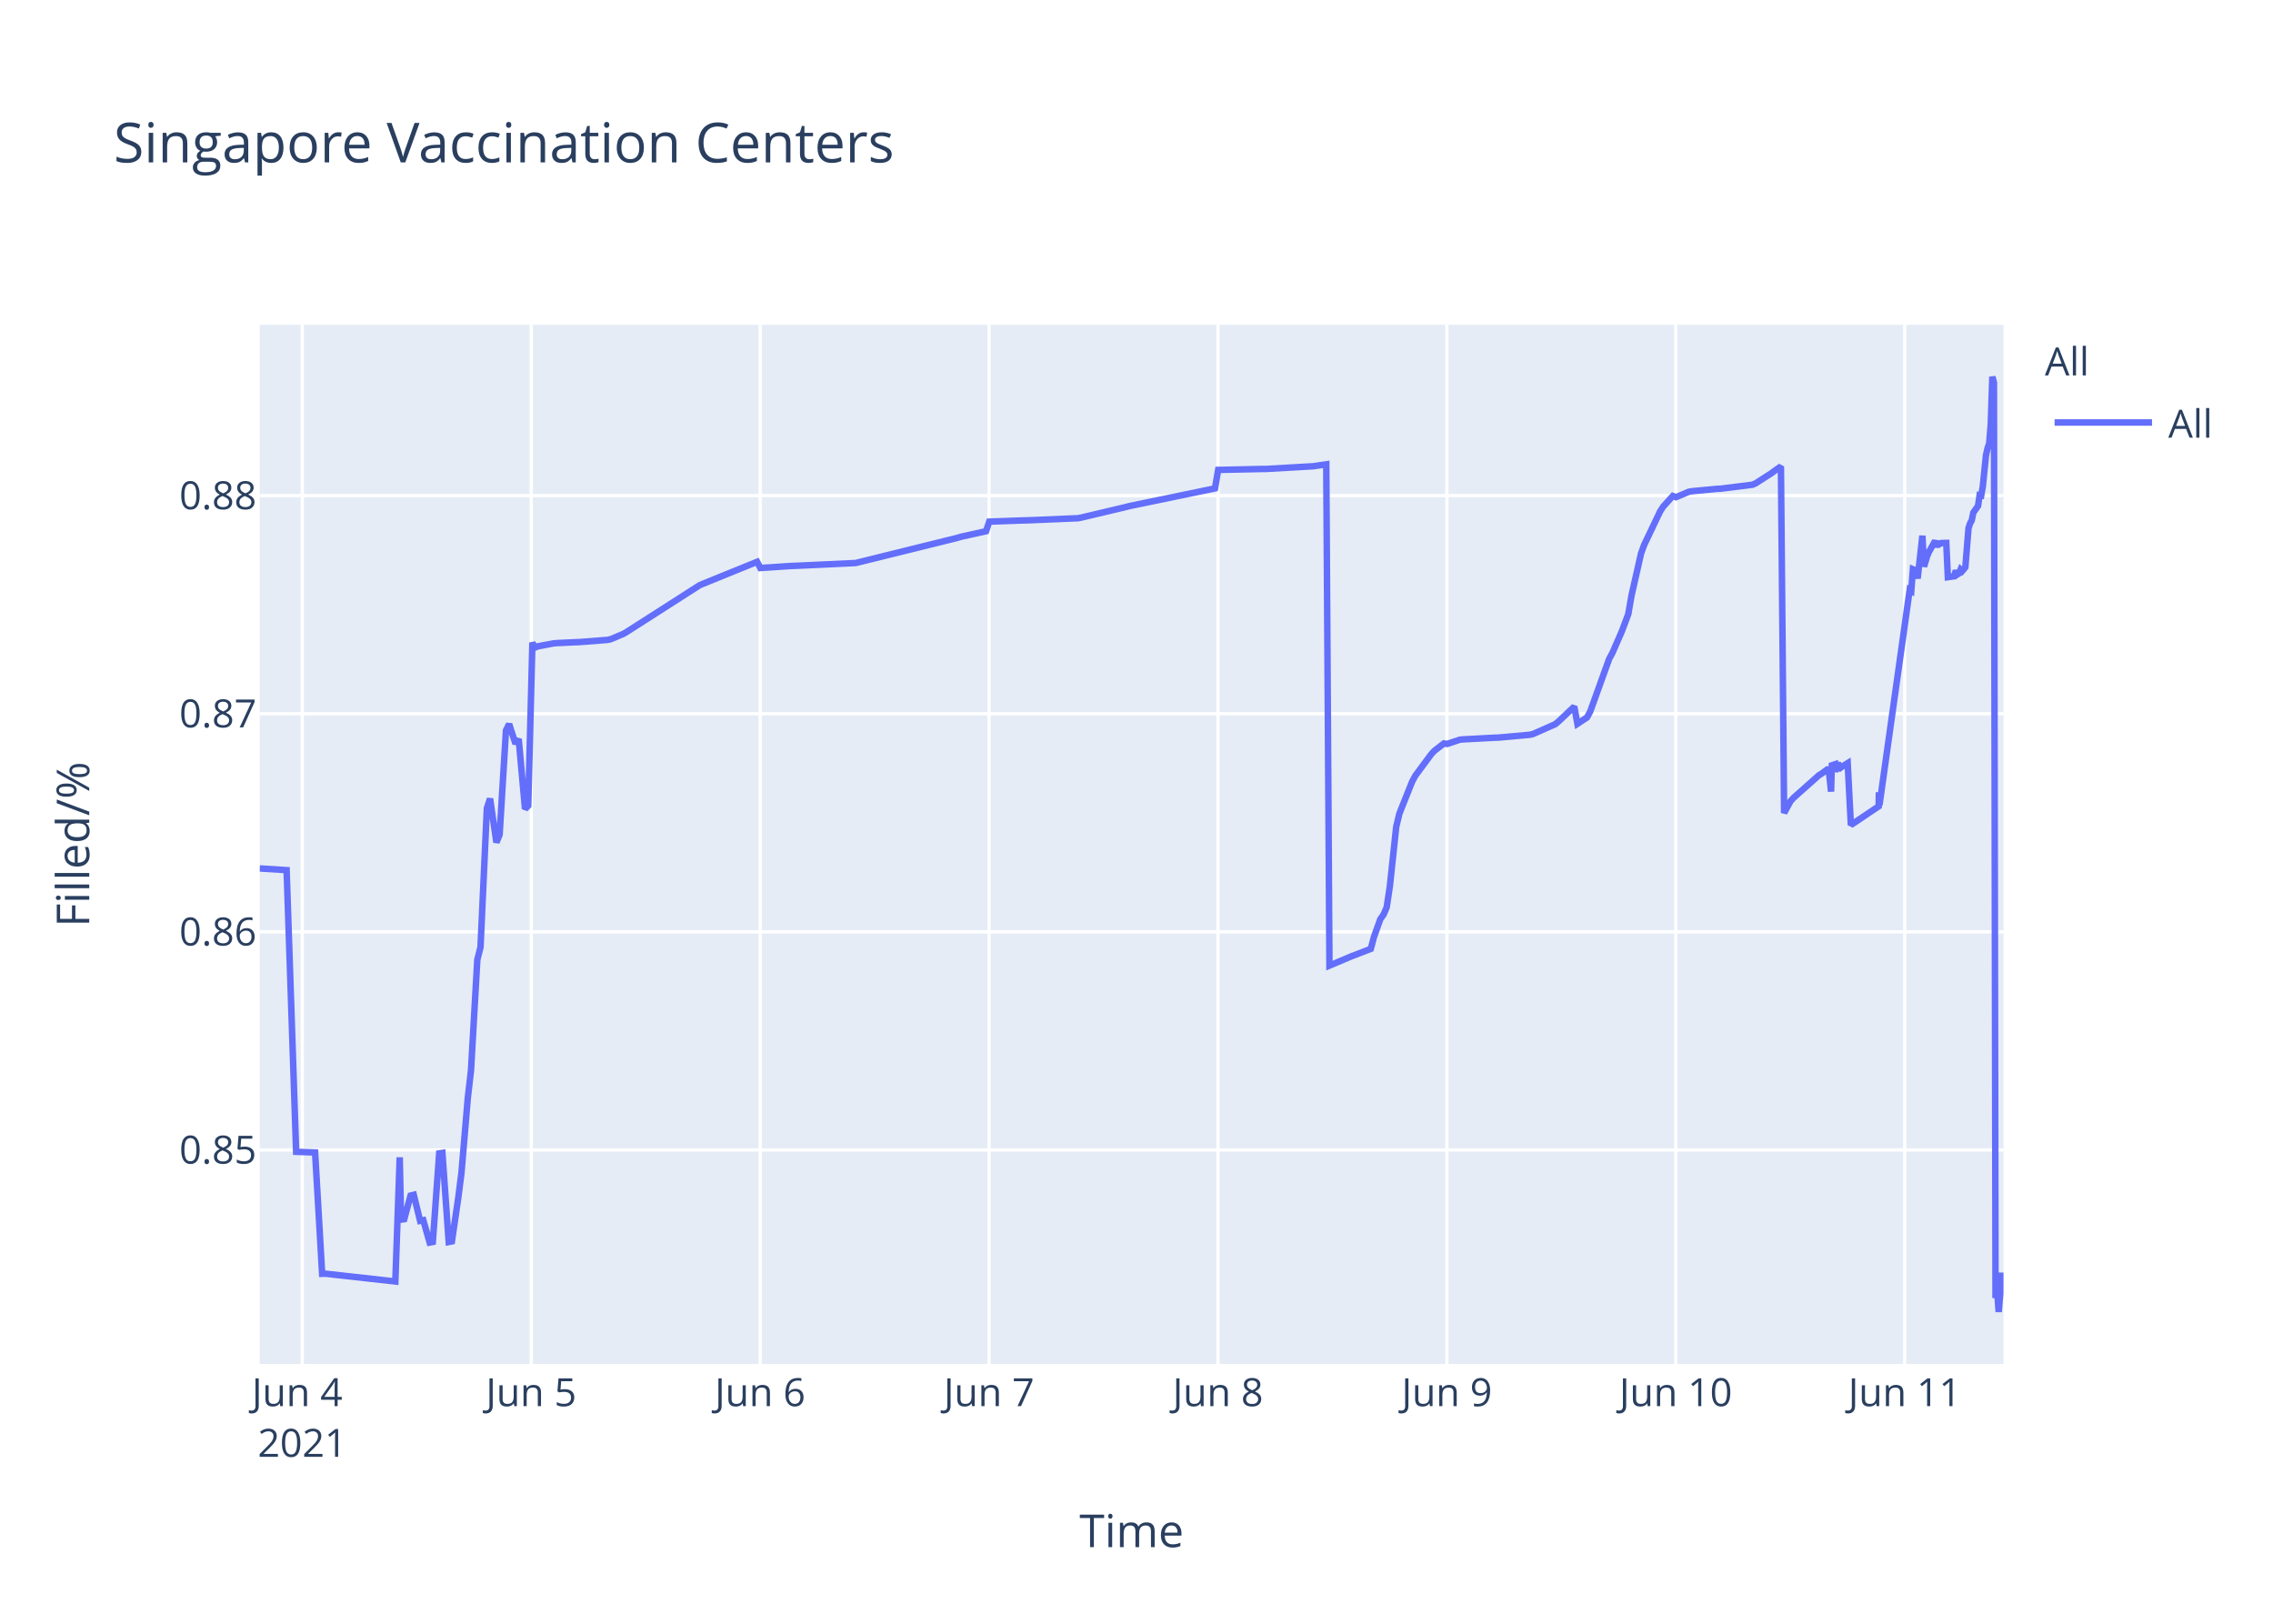
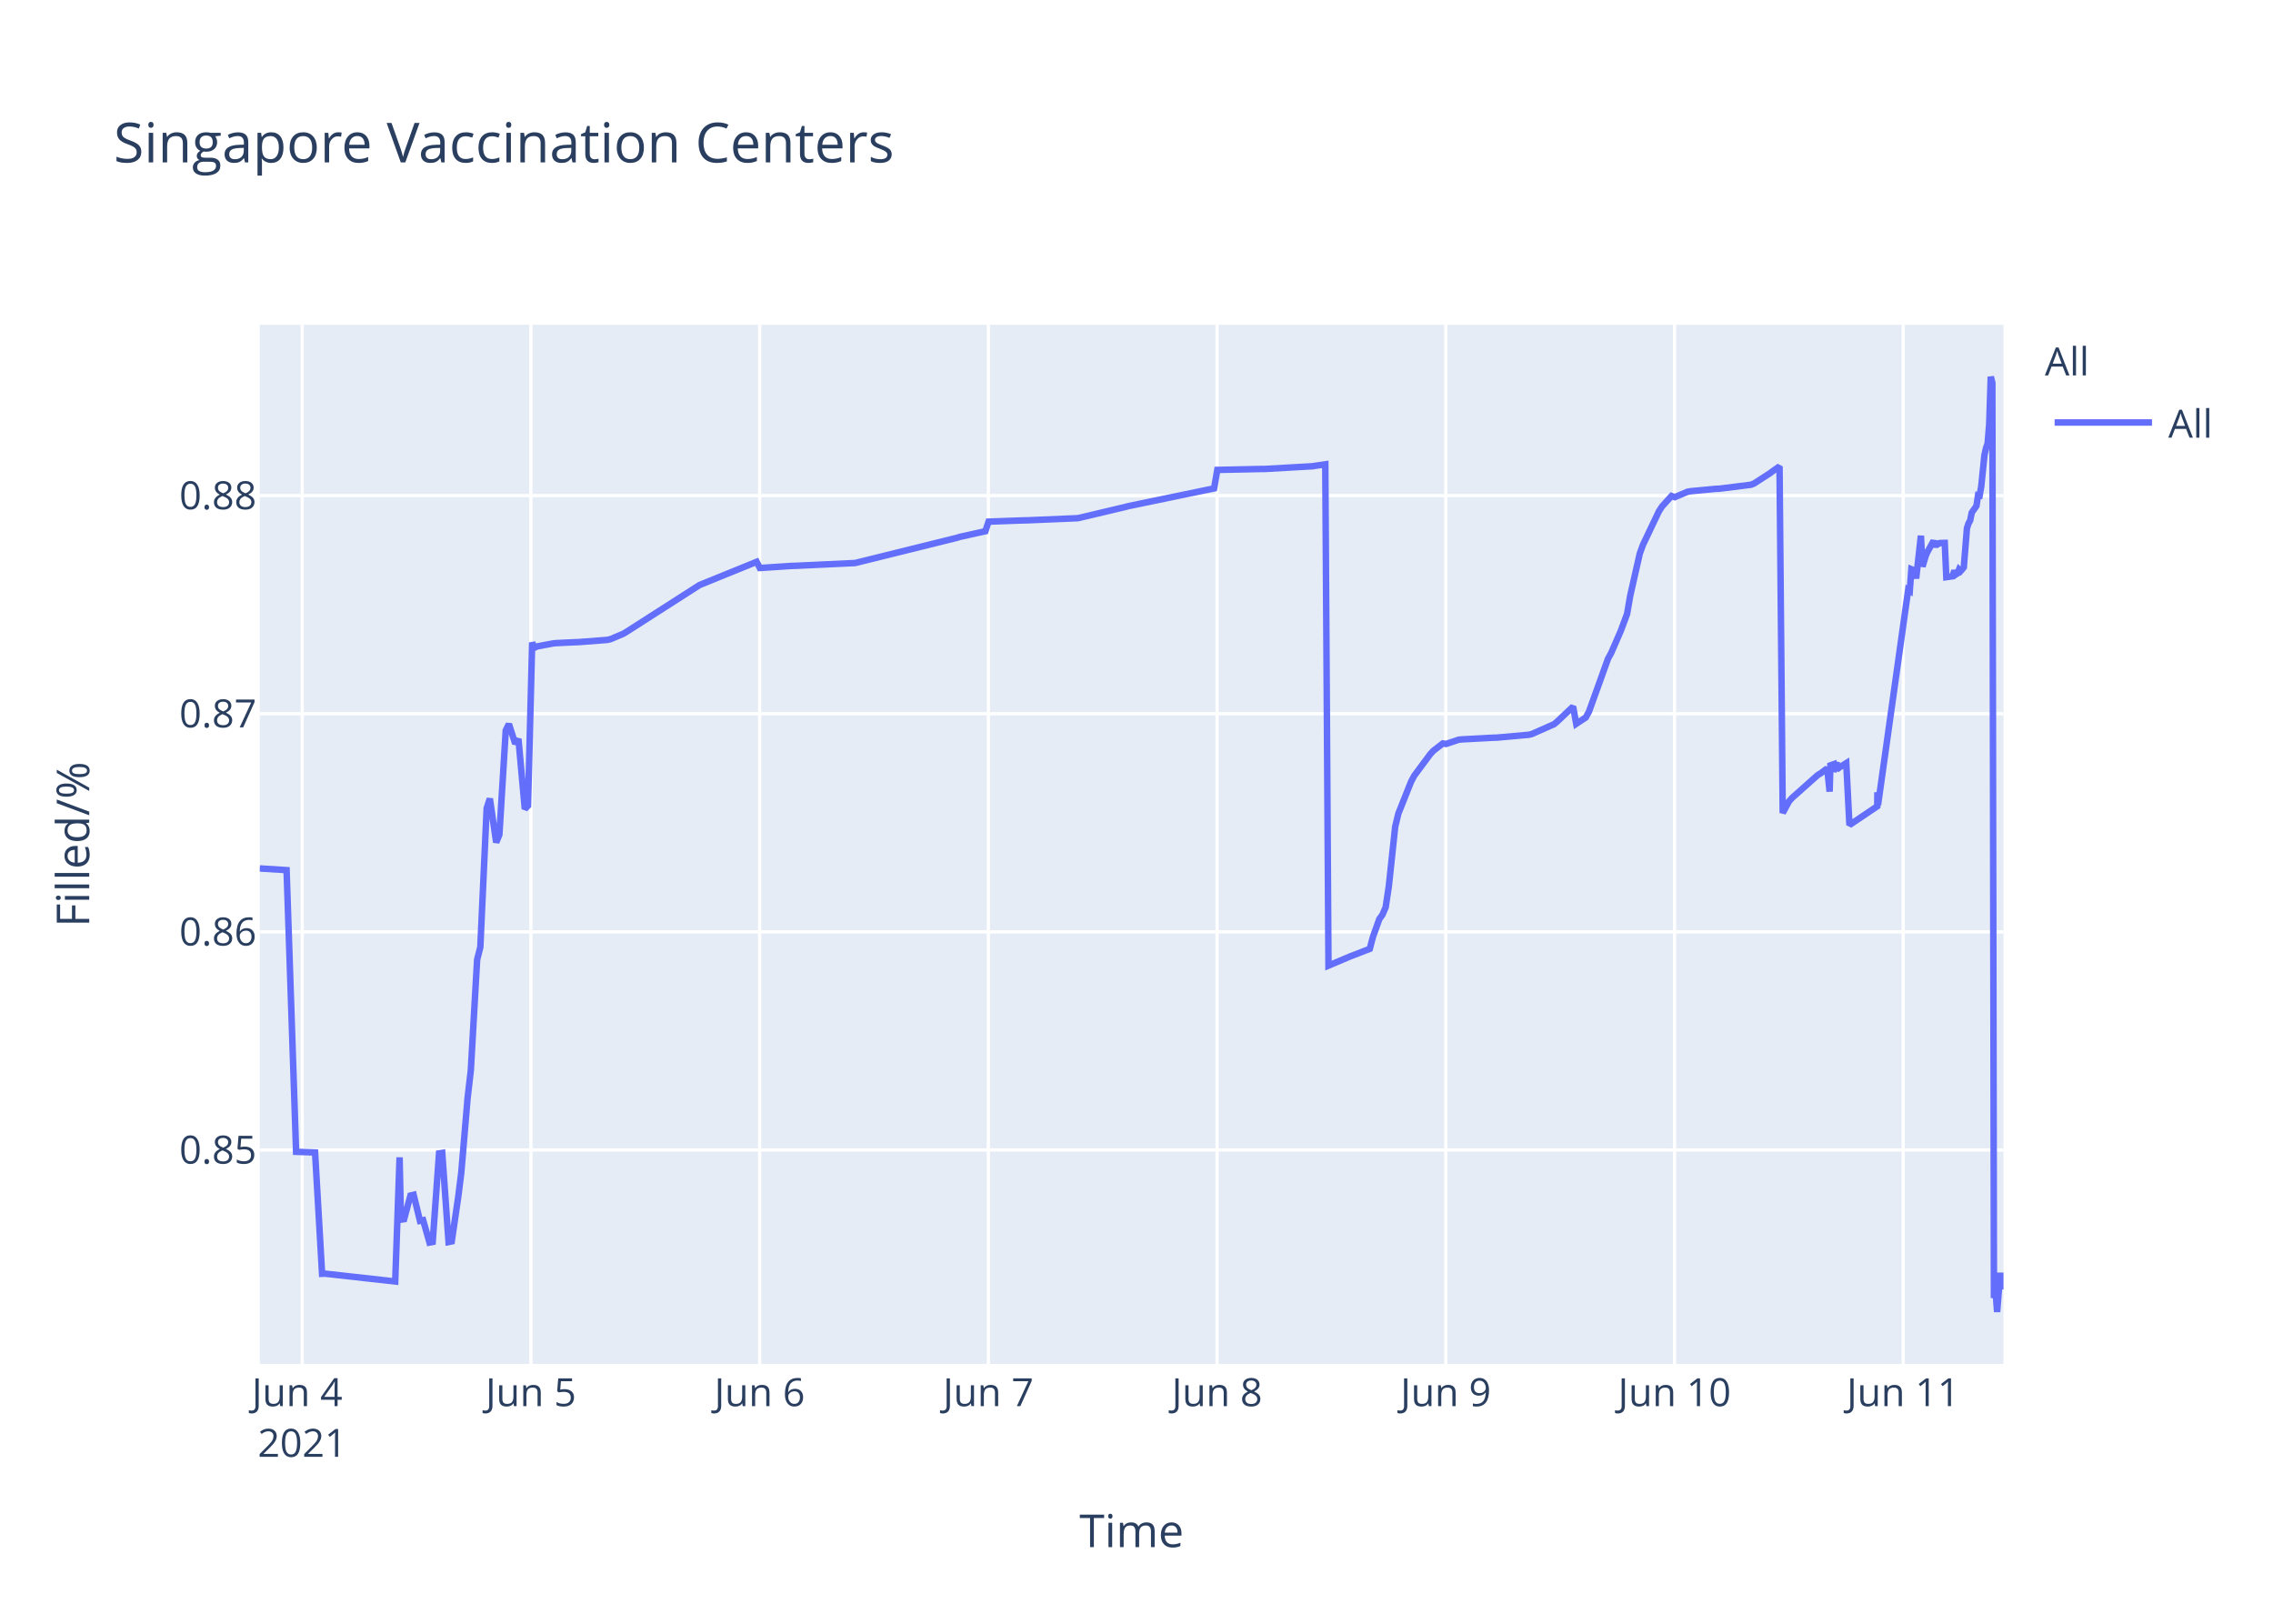
<svg xmlns="http://www.w3.org/2000/svg" class="main-svg" width="700" height="500" style="" viewBox="0 0 700 500">
  <rect x="0" y="0" width="700" height="500" style="fill: rgb(255, 255, 255); fill-opacity: 1;" />
-   <defs id="defs-62a677">
+   <defs id="defs-10a4f1">
    <g class="clips">
-       <clipPath id="clip62a677xyplot" class="plotclip">
+       <clipPath id="clip10a4f1xyplot" class="plotclip">
        <rect width="537" height="320" />
      </clipPath>
-       <clipPath class="axesclip" id="clip62a677x">
+       <clipPath class="axesclip" id="clip10a4f1x">
        <rect x="80" y="0" width="537" height="500" />
      </clipPath>
-       <clipPath class="axesclip" id="clip62a677y">
+       <clipPath class="axesclip" id="clip10a4f1y">
        <rect x="0" y="100" width="700" height="320" />
      </clipPath>
-       <clipPath class="axesclip" id="clip62a677xy">
+       <clipPath class="axesclip" id="clip10a4f1xy">
        <rect x="80" y="100" width="537" height="320" />
      </clipPath>
    </g>
    <g class="gradients" />
  </defs>
  <g class="bglayer">
    <rect class="bg" x="80" y="100" width="537" height="320" style="fill: rgb(229, 236, 246); fill-opacity: 1; stroke-width: 0;" />
  </g>
  <g class="layer-below">
    <g class="imagelayer" />
    <g class="shapelayer" />
  </g>
  <g class="cartesianlayer">
    <g class="subplot xy">
      <g class="layer-subplot">
        <g class="shapelayer" />
        <g class="imagelayer" />
      </g>
      <g class="gridlayer">
        <g class="x">
-           <path class="xgrid crisp" transform="translate(93.09,0)" d="M0,100v320" style="stroke: rgb(255, 255, 255); stroke-opacity: 1; stroke-width: 1px;" />
-           <path class="xgrid crisp" transform="translate(163.59,0)" d="M0,100v320" style="stroke: rgb(255, 255, 255); stroke-opacity: 1; stroke-width: 1px;" />
-           <path class="xgrid crisp" transform="translate(234.09,0)" d="M0,100v320" style="stroke: rgb(255, 255, 255); stroke-opacity: 1; stroke-width: 1px;" />
-           <path class="xgrid crisp" transform="translate(304.59,0)" d="M0,100v320" style="stroke: rgb(255, 255, 255); stroke-opacity: 1; stroke-width: 1px;" />
-           <path class="xgrid crisp" transform="translate(375.09,0)" d="M0,100v320" style="stroke: rgb(255, 255, 255); stroke-opacity: 1; stroke-width: 1px;" />
-           <path class="xgrid crisp" transform="translate(445.59,0)" d="M0,100v320" style="stroke: rgb(255, 255, 255); stroke-opacity: 1; stroke-width: 1px;" />
-           <path class="xgrid crisp" transform="translate(516.08,0)" d="M0,100v320" style="stroke: rgb(255, 255, 255); stroke-opacity: 1; stroke-width: 1px;" />
-           <path class="xgrid crisp" transform="translate(586.58,0)" d="M0,100v320" style="stroke: rgb(255, 255, 255); stroke-opacity: 1; stroke-width: 1px;" />
+           <path class="xgrid crisp" transform="translate(93.08,0)" d="M0,100v320" style="stroke: rgb(255, 255, 255); stroke-opacity: 1; stroke-width: 1px;" />
+           <path class="xgrid crisp" transform="translate(163.51,0)" d="M0,100v320" style="stroke: rgb(255, 255, 255); stroke-opacity: 1; stroke-width: 1px;" />
+           <path class="xgrid crisp" transform="translate(233.95,0)" d="M0,100v320" style="stroke: rgb(255, 255, 255); stroke-opacity: 1; stroke-width: 1px;" />
+           <path class="xgrid crisp" transform="translate(304.38,0)" d="M0,100v320" style="stroke: rgb(255, 255, 255); stroke-opacity: 1; stroke-width: 1px;" />
+           <path class="xgrid crisp" transform="translate(374.82,0)" d="M0,100v320" style="stroke: rgb(255, 255, 255); stroke-opacity: 1; stroke-width: 1px;" />
+           <path class="xgrid crisp" transform="translate(445.25,0)" d="M0,100v320" style="stroke: rgb(255, 255, 255); stroke-opacity: 1; stroke-width: 1px;" />
+           <path class="xgrid crisp" transform="translate(515.69,0)" d="M0,100v320" style="stroke: rgb(255, 255, 255); stroke-opacity: 1; stroke-width: 1px;" />
+           <path class="xgrid crisp" transform="translate(586.12,0)" d="M0,100v320" style="stroke: rgb(255, 255, 255); stroke-opacity: 1; stroke-width: 1px;" />
        </g>
        <g class="y">
          <path class="ygrid crisp" transform="translate(0,354.11)" d="M80,0h537" style="stroke: rgb(255, 255, 255); stroke-opacity: 1; stroke-width: 1px;" />
          <path class="ygrid crisp" transform="translate(0,286.94)" d="M80,0h537" style="stroke: rgb(255, 255, 255); stroke-opacity: 1; stroke-width: 1px;" />
          <path class="ygrid crisp" transform="translate(0,219.78)" d="M80,0h537" style="stroke: rgb(255, 255, 255); stroke-opacity: 1; stroke-width: 1px;" />
          <path class="ygrid crisp" transform="translate(0,152.61)" d="M80,0h537" style="stroke: rgb(255, 255, 255); stroke-opacity: 1; stroke-width: 1px;" />
        </g>
      </g>
      <g class="zerolinelayer" />
      <path class="xlines-below" />
      <path class="ylines-below" />
      <g class="overlines-below" />
      <g class="xaxislayer-below" />
      <g class="yaxislayer-below" />
      <g class="overaxes-below" />
-       <g class="plot" transform="translate(80,100)" clip-path="url('#clip62a677xyplot')">
+       <g class="plot" transform="translate(80,100)" clip-path="url('#clip10a4f1xyplot')">
        <g class="scatterlayer mlayer">
-           <g class="trace scatter trace68d765" style="stroke-miterlimit: 2; opacity: 1;">
+           <g class="trace scatter tracee39fa9" style="stroke-miterlimit: 2; opacity: 1;">
            <g class="fills" />
            <g class="errorbars" />
            <g class="lines">
-               <path class="js-line" d="M0,167.42L8.27,167.94L11.2,254.68L17.04,254.88L19.21,292.24L20.13,292.2L41.75,294.61L43.1,256.38L43.51,275.56L44.49,275.42L46.44,268.15L47.42,267.91L49.38,275.94L50.36,275.74L52.32,282.62L53.29,282.43L55.26,255.17L56.24,255.01L58.19,282.45L59.17,282.25L61.13,268.84L62.11,261.17L64.07,238.07L65.05,229.62L67,195.5L67.98,191.66L69.94,148.88L70.92,145.92L72.88,159.42L73.86,157.02L75.82,124.93L76.79,122.95L78.75,129.02L79.73,127.54L81.69,149.11L82.67,148.11L83.96,97.85L84.63,99.46L85.61,99.03L90.5,98.11L91.48,98.03L97.36,97.75L98.34,97.72L107.15,97.04L108.13,96.81L112.04,95.16L113.02,94.58L135.54,80.16L136.52,79.76L153.17,73L154.15,74.91L163.94,74.26L164.92,74.24L183.52,73.37L184.5,73.13L214.86,65.62L215.83,65.31L223.67,63.58L224.65,60.63L235.42,60.24L236.4,60.23L252.06,59.57L253.04,59.37L266.75,56.12L267.73,55.86L294.17,50.39L295.15,44.7L308.86,44.41L309.83,44.41L324.52,43.57L325.5,43.41L328.44,42.98L329.42,197.34L336.28,194.44L337.28,194.07L342.15,192.18L343.13,188.51L345.09,183.03L346.07,181.66L347.05,179.38L348.03,172.87L349.98,154.61L350.96,150.53L354.88,140.7L355.86,138.88L360.75,132.27L361.73,131.21L364.67,128.93L365.65,129.09L369.57,127.78L370.55,127.68L380.34,127.16L381.31,127.14L391.11,126.26L392.08,126.04L398.94,123.01L399.92,122.21L404.81,117.58L405.79,122.88L408.73,120.93L409.71,119.14L415.58,102.84L416.56,101.07L419.5,94.32L420.48,91.69L421.46,89.06L422.44,83.42L425.37,70.46L426.35,67.77L431.25,57.49L432.23,55.97L435.17,52.73L436.15,53.1L440.06,51.44L441.04,51.26L448.88,50.52L449.85,50.49L459.65,49.27L460.62,48.87L465.52,45.72L466.5,44.99L468.46,43.62L469.44,150.35L471.4,146.72L472.37,145.66L480.21,138.69L481.19,138.09L483.15,136.63L483.9,143.76L484.13,135.68L485.06,135.36L485.11,137.64L486.04,134.67L486.09,136.95L487.06,136.22L489.02,135L490,154.05L498.57,148.29L498.61,144.64L498.66,144L498.81,147.9L508.11,81.65L508.6,81.95L509.1,75.28L510.07,75.68L510.56,78.13L512.03,64.96L512.52,74.48L513.5,71.23L513.99,70.06L515.95,66.55L516.44,68.45L516.93,66.86L517.42,67.48L517.91,67.22L519.38,67.18L519.87,77.73L521.82,77.45L522.31,75.69L522.8,76.89L523.29,76.58L523.78,75.38L524.27,75.86L524.76,75.31L525.25,74.69L526.23,62.64L526.72,61.15L527.21,60.29L527.7,57.87L529.17,55.78L529.65,52.49L530.14,52.58L530.63,49.8L531.61,40.17L532.1,37.99L532.59,36.58L533.08,30.7L533.57,16L534.06,17.84L534.55,299.69L535.04,297.49L535.53,304L536.51,291.94L537,296.96" style="vector-effect: non-scaling-stroke; fill: none; stroke: rgb(99, 110, 250); stroke-opacity: 1; stroke-width: 2px; opacity: 1;" />
+               <path class="js-line" d="M0,167.42L8.26,167.94L11.19,254.68L17.03,254.88L19.19,292.24L20.11,292.2L41.71,294.61L43.06,256.38L43.47,275.56L44.45,275.42L46.4,268.15L47.38,267.91L49.34,275.94L50.31,275.74L52.27,282.62L53.25,282.43L55.21,255.17L56.19,255.01L58.14,282.45L59.12,282.25L61.08,268.84L62.05,261.17L64.01,238.07L64.99,229.62L66.94,195.5L67.92,191.66L69.88,148.88L70.86,145.92L72.81,159.42L73.79,157.02L75.75,124.93L76.72,122.95L78.68,129.02L79.66,127.54L81.62,149.11L82.6,148.11L83.89,97.85L84.55,99.46L85.53,99.03L90.42,98.11L91.4,98.03L97.27,97.75L98.25,97.72L107.05,97.04L108.03,96.81L111.94,95.16L112.92,94.58L135.42,80.16L136.4,79.76L153.03,73L154.01,74.91L163.79,74.26L164.77,74.24L183.35,73.37L184.33,73.13L214.66,65.62L215.64,65.31L223.46,63.58L224.44,60.63L235.2,60.24L236.18,60.23L251.83,59.57L252.81,59.37L266.51,56.12L267.48,55.86L293.9,50.39L294.88,44.7L308.58,44.41L309.55,44.41L324.23,43.57L325.21,43.41L328.14,42.98L329.12,197.34L335.97,194.44L336.97,194.07L341.84,192.18L342.81,188.51L344.77,183.03L345.75,181.66L346.73,179.38L347.71,172.87L349.66,154.61L350.64,150.53L354.56,140.7L355.53,138.88L360.43,132.27L361.4,131.21L364.34,128.93L365.32,129.09L369.23,127.78L370.21,127.68L379.99,127.16L380.97,127.14L390.75,126.26L391.73,126.04L398.58,123.01L399.55,122.21L404.45,117.58L405.42,122.88L408.36,120.93L409.34,119.14L415.21,102.84L416.18,101.07L419.12,94.32L420.1,91.69L421.08,89.06L422.05,83.42L424.99,70.46L425.97,67.77L430.86,57.49L431.84,55.97L434.77,52.73L435.75,53.1L439.66,51.44L440.64,51.26L448.47,50.52L449.45,50.49L459.23,49.27L460.21,48.87L465.09,45.72L466.07,44.99L468.03,43.62L469.01,150.35L470.97,146.72L471.94,145.66L479.77,138.69L480.75,138.09L482.71,136.63L483.46,143.76L483.69,135.68L484.62,135.36L484.66,137.64L485.6,134.67L485.64,136.95L486.62,136.22L488.58,135L489.56,154.05L498.12,148.29L498.16,144.64L498.21,144L498.36,147.9L507.65,81.65L508.14,81.95L508.63,75.28L509.61,75.68L510.1,78.13L511.57,64.96L512.06,74.48L513.03,71.23L513.52,70.06L515.48,66.55L515.97,68.45L516.46,66.86L516.95,67.48L517.44,67.22L518.91,67.18L519.39,77.73L521.35,77.45L521.84,75.69L522.32,76.89L522.81,76.58L523.3,75.38L523.79,75.86L524.28,75.31L524.77,74.69L525.75,62.64L526.24,61.15L526.73,60.29L527.22,57.87L528.68,55.78L529.17,52.49L529.66,52.58L530.15,49.8L531.13,40.17L531.62,37.99L532.11,36.58L532.6,30.7L533.08,16L533.57,17.84L534.06,299.69L534.55,297.49L535.04,304L536.02,291.94L536.51,296.96L537,293.4" style="vector-effect: non-scaling-stroke; fill: none; stroke: rgb(99, 110, 250); stroke-opacity: 1; stroke-width: 2px; opacity: 1;" />
            </g>
            <g class="points" />
            <g class="text" />
          </g>
        </g>
      </g>
      <g class="overplot" />
      <path class="xlines-above crisp" d="M0,0" style="fill: none;" />
      <path class="ylines-above crisp" d="M0,0" style="fill: none;" />
      <g class="overlines-above" />
      <g class="xaxislayer-above">
        <g class="xtick">
-           <text text-anchor="middle" x="0" y="433" transform="translate(93.09,0)" style="font-family: 'Open Sans', verdana, arial, sans-serif; font-size: 12px; fill: rgb(42, 63, 95); fill-opacity: 1; white-space: pre;">
+           <text text-anchor="middle" x="0" y="433" transform="translate(93.08,0)" style="font-family: 'Open Sans', verdana, arial, sans-serif; font-size: 12px; fill: rgb(42, 63, 95); fill-opacity: 1; white-space: pre;">
            <tspan class="line" dy="0em" x="0" y="433">Jun 4</tspan>
            <tspan class="line" dy="1.3em" x="0" y="433">2021</tspan>
          </text>
        </g>
        <g class="xtick">
-           <text text-anchor="middle" x="0" y="433" transform="translate(163.59,0)" style="font-family: 'Open Sans', verdana, arial, sans-serif; font-size: 12px; fill: rgb(42, 63, 95); fill-opacity: 1; white-space: pre;">Jun 5</text>
+           <text text-anchor="middle" x="0" y="433" transform="translate(163.51,0)" style="font-family: 'Open Sans', verdana, arial, sans-serif; font-size: 12px; fill: rgb(42, 63, 95); fill-opacity: 1; white-space: pre;">Jun 5</text>
        </g>
        <g class="xtick">
-           <text text-anchor="middle" x="0" y="433" transform="translate(234.09,0)" style="font-family: 'Open Sans', verdana, arial, sans-serif; font-size: 12px; fill: rgb(42, 63, 95); fill-opacity: 1; white-space: pre;">Jun 6</text>
+           <text text-anchor="middle" x="0" y="433" transform="translate(233.95,0)" style="font-family: 'Open Sans', verdana, arial, sans-serif; font-size: 12px; fill: rgb(42, 63, 95); fill-opacity: 1; white-space: pre;">Jun 6</text>
        </g>
        <g class="xtick">
-           <text text-anchor="middle" x="0" y="433" transform="translate(304.59,0)" style="font-family: 'Open Sans', verdana, arial, sans-serif; font-size: 12px; fill: rgb(42, 63, 95); fill-opacity: 1; white-space: pre;">Jun 7</text>
+           <text text-anchor="middle" x="0" y="433" transform="translate(304.38,0)" style="font-family: 'Open Sans', verdana, arial, sans-serif; font-size: 12px; fill: rgb(42, 63, 95); fill-opacity: 1; white-space: pre;">Jun 7</text>
        </g>
        <g class="xtick">
-           <text text-anchor="middle" x="0" y="433" transform="translate(375.09,0)" style="font-family: 'Open Sans', verdana, arial, sans-serif; font-size: 12px; fill: rgb(42, 63, 95); fill-opacity: 1; white-space: pre;">Jun 8</text>
+           <text text-anchor="middle" x="0" y="433" transform="translate(374.82,0)" style="font-family: 'Open Sans', verdana, arial, sans-serif; font-size: 12px; fill: rgb(42, 63, 95); fill-opacity: 1; white-space: pre;">Jun 8</text>
        </g>
        <g class="xtick">
-           <text text-anchor="middle" x="0" y="433" transform="translate(445.59,0)" style="font-family: 'Open Sans', verdana, arial, sans-serif; font-size: 12px; fill: rgb(42, 63, 95); fill-opacity: 1; white-space: pre;">Jun 9</text>
+           <text text-anchor="middle" x="0" y="433" transform="translate(445.25,0)" style="font-family: 'Open Sans', verdana, arial, sans-serif; font-size: 12px; fill: rgb(42, 63, 95); fill-opacity: 1; white-space: pre;">Jun 9</text>
        </g>
        <g class="xtick">
-           <text text-anchor="middle" x="0" y="433" transform="translate(516.08,0)" style="font-family: 'Open Sans', verdana, arial, sans-serif; font-size: 12px; fill: rgb(42, 63, 95); fill-opacity: 1; white-space: pre;">Jun 10</text>
+           <text text-anchor="middle" x="0" y="433" transform="translate(515.69,0)" style="font-family: 'Open Sans', verdana, arial, sans-serif; font-size: 12px; fill: rgb(42, 63, 95); fill-opacity: 1; white-space: pre;">Jun 10</text>
        </g>
        <g class="xtick">
-           <text text-anchor="middle" x="0" y="433" transform="translate(586.58,0)" style="font-family: 'Open Sans', verdana, arial, sans-serif; font-size: 12px; fill: rgb(42, 63, 95); fill-opacity: 1; white-space: pre;">Jun 11</text>
+           <text text-anchor="middle" x="0" y="433" transform="translate(586.12,0)" style="font-family: 'Open Sans', verdana, arial, sans-serif; font-size: 12px; fill: rgb(42, 63, 95); fill-opacity: 1; white-space: pre;">Jun 11</text>
        </g>
      </g>
      <g class="yaxislayer-above">
        <g class="ytick">
          <text text-anchor="end" x="79" y="4.2" transform="translate(0,354.11)" style="font-family: 'Open Sans', verdana, arial, sans-serif; font-size: 12px; fill: rgb(42, 63, 95); fill-opacity: 1; white-space: pre;">0.85</text>
        </g>
        <g class="ytick">
          <text text-anchor="end" x="79" y="4.2" transform="translate(0,286.94)" style="font-family: 'Open Sans', verdana, arial, sans-serif; font-size: 12px; fill: rgb(42, 63, 95); fill-opacity: 1; white-space: pre;">0.86</text>
        </g>
        <g class="ytick">
          <text text-anchor="end" x="79" y="4.2" transform="translate(0,219.78)" style="font-family: 'Open Sans', verdana, arial, sans-serif; font-size: 12px; fill: rgb(42, 63, 95); fill-opacity: 1; white-space: pre;">0.87</text>
        </g>
        <g class="ytick">
          <text text-anchor="end" x="79" y="4.2" transform="translate(0,152.61)" style="font-family: 'Open Sans', verdana, arial, sans-serif; font-size: 12px; fill: rgb(42, 63, 95); fill-opacity: 1; white-space: pre;">0.88</text>
        </g>
      </g>
      <g class="overaxes-above" />
    </g>
  </g>
  <g class="polarlayer" />
  <g class="ternarylayer" />
  <g class="geolayer" />
  <g class="funnelarealayer" />
  <g class="pielayer" />
  <g class="treemaplayer" />
  <g class="sunburstlayer" />
  <g class="glimages" />
-   <defs id="topdefs-62a677">
+   <defs id="topdefs-10a4f1">
    <g class="clips" />
-     <clipPath id="legend62a677">
+     <clipPath id="legend10a4f1">
      <rect width="60" height="45" x="0" y="0" />
    </clipPath>
  </defs>
  <g class="layer-above">
    <g class="imagelayer" />
    <g class="shapelayer" />
  </g>
  <g class="infolayer">
    <g class="legend" pointer-events="all" transform="translate(627.74,100)">
      <rect class="bg" shape-rendering="crispEdges" width="60" height="45" x="0" y="0" style="stroke: rgb(68, 68, 68); stroke-opacity: 1; fill: rgb(255, 255, 255); fill-opacity: 1; stroke-width: 0px;" />
-       <g class="scrollbox" transform="" clip-path="url('#legend62a677')">
+       <g class="scrollbox" transform="" clip-path="url('#legend10a4f1')">
        <text class="legendtitletext" text-anchor="start" x="2" y="15.6" style="font-family: 'Open Sans', verdana, arial, sans-serif; font-size: 12px; fill: rgb(42, 63, 95); fill-opacity: 1; white-space: pre;">All</text>
        <g class="groups" transform="">
          <g class="traces" transform="translate(0,30.1)" style="opacity: 1;">
            <text class="legendtext" text-anchor="start" x="40" y="4.68" style="font-family: 'Open Sans', verdana, arial, sans-serif; font-size: 12px; fill: rgb(42, 63, 95); fill-opacity: 1; white-space: pre;">All</text>
            <g class="layers" style="opacity: 1;">
              <g class="legendfill" />
              <g class="legendlines">
                <path class="js-line" d="M5,0h30" style="fill: none; stroke: rgb(99, 110, 250); stroke-opacity: 1; stroke-width: 2px;" />
              </g>
              <g class="legendsymbols">
                <g class="legendpoints" />
              </g>
            </g>
            <rect class="legendtoggle" x="0" y="-9.5" width="54.891" height="19" style="fill: rgb(0, 0, 0); fill-opacity: 0;" />
          </g>
        </g>
      </g>
      <rect class="scrollbar" rx="20" ry="3" width="0" height="0" x="0" y="0" style="fill: rgb(128, 139, 164); fill-opacity: 1;" />
    </g>
    <g class="g-gtitle">
      <text class="gtitle" x="35" y="50" text-anchor="start" dy="0em" style="font-family: 'Open Sans', verdana, arial, sans-serif; font-size: 17px; fill: rgb(42, 63, 95); opacity: 1; font-weight: normal; white-space: pre;">Singapore Vaccination Centers</text>
    </g>
    <g class="g-xtitle">
      <text class="xtitle" x="348.5" y="476.409" text-anchor="middle" style="font-family: 'Open Sans', verdana, arial, sans-serif; font-size: 14px; fill: rgb(42, 63, 95); opacity: 1; font-weight: normal; white-space: pre;">Time</text>
    </g>
    <g class="g-ytitle">
      <text class="ytitle" transform="rotate(-90,27.48125,260)" x="27.481" y="260" text-anchor="middle" style="font-family: 'Open Sans', verdana, arial, sans-serif; font-size: 14px; fill: rgb(42, 63, 95); opacity: 1; font-weight: normal; white-space: pre;">Filled/%</text>
    </g>
  </g>
</svg>
